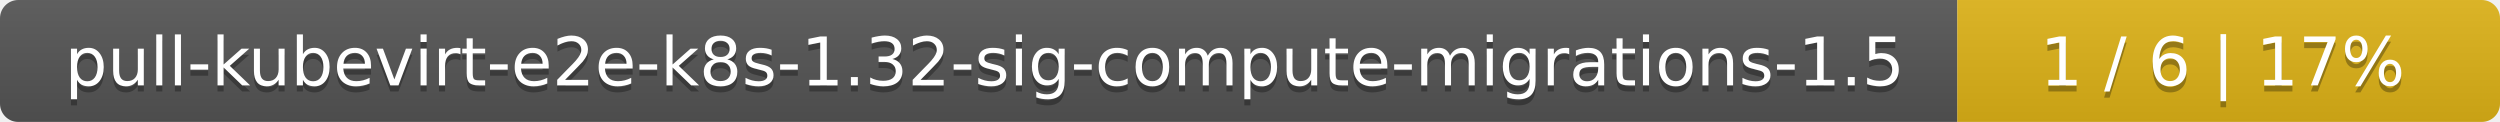
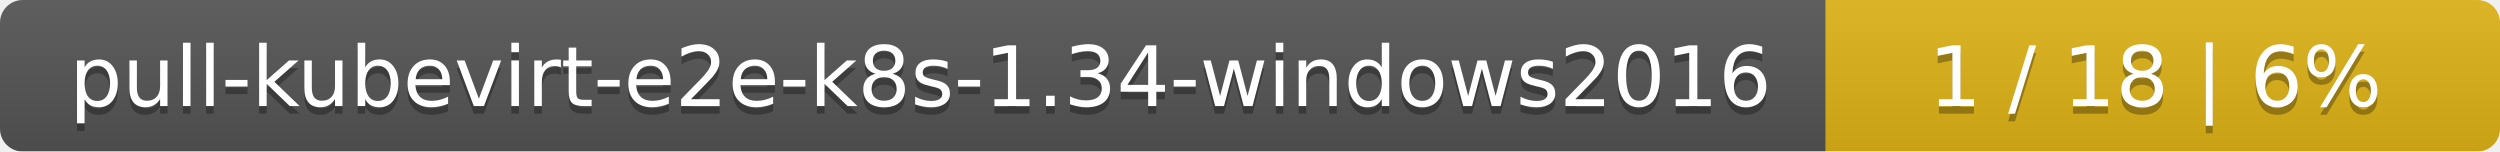
- <svg xmlns="http://www.w3.org/2000/svg" width="410" height="20">
+ <svg xmlns="http://www.w3.org/2000/svg" width="330" height="20">
  <linearGradient id="smooth" x2="0" y2="100%">
    <stop offset="0" stop-color="#bbb" stop-opacity=".1" />
    <stop offset="1" stop-opacity=".1" />
  </linearGradient>
  <mask id="round">
-     <rect width="410" height="20" rx="3" fill="#fff" />
+     <rect width="330" height="20" rx="3" fill="#fff" />
  </mask>
  <g mask="url(#round)">
-     <rect width="321" height="20" fill="#555" />
-     <rect x="321" width="89" height="20" fill="#dfb317" />
-     <rect width="410" height="20" fill="url(#smooth)" />
+     <rect width="241" height="20" fill="#555" />
+     <rect x="241" width="89" height="20" fill="#dfb317" />
+     <rect width="330" height="20" fill="url(#smooth)" />
  </g>
  <g fill="#fff" text-anchor="middle" font-family="DejaVu Sans,Verdana,Geneva,sans-serif" font-size="11">
-     <text x="161.5" y="15" fill="#010101" fill-opacity=".3">pull-kubevirt-e2e-k8s-1.32-sig-compute-migrations-1.5</text>
-     <text x="161.5" y="14">pull-kubevirt-e2e-k8s-1.32-sig-compute-migrations-1.5</text>
-     <text x="364.5" y="15" fill="#010101" fill-opacity=".3">1 / 6    |    17%</text>
-     <text x="364.5" y="14">1 / 6    |    17%</text>
+     <text x="121.5" y="15" fill="#010101" fill-opacity=".3">pull-kubevirt-e2e-k8s-1.34-windows2016</text>
+     <text x="121.5" y="14">pull-kubevirt-e2e-k8s-1.34-windows2016</text>
+     <text x="284.5" y="15" fill="#010101" fill-opacity=".3">1 / 18    |    6%</text>
+     <text x="284.5" y="14">1 / 18    |    6%</text>
  </g>
</svg>
